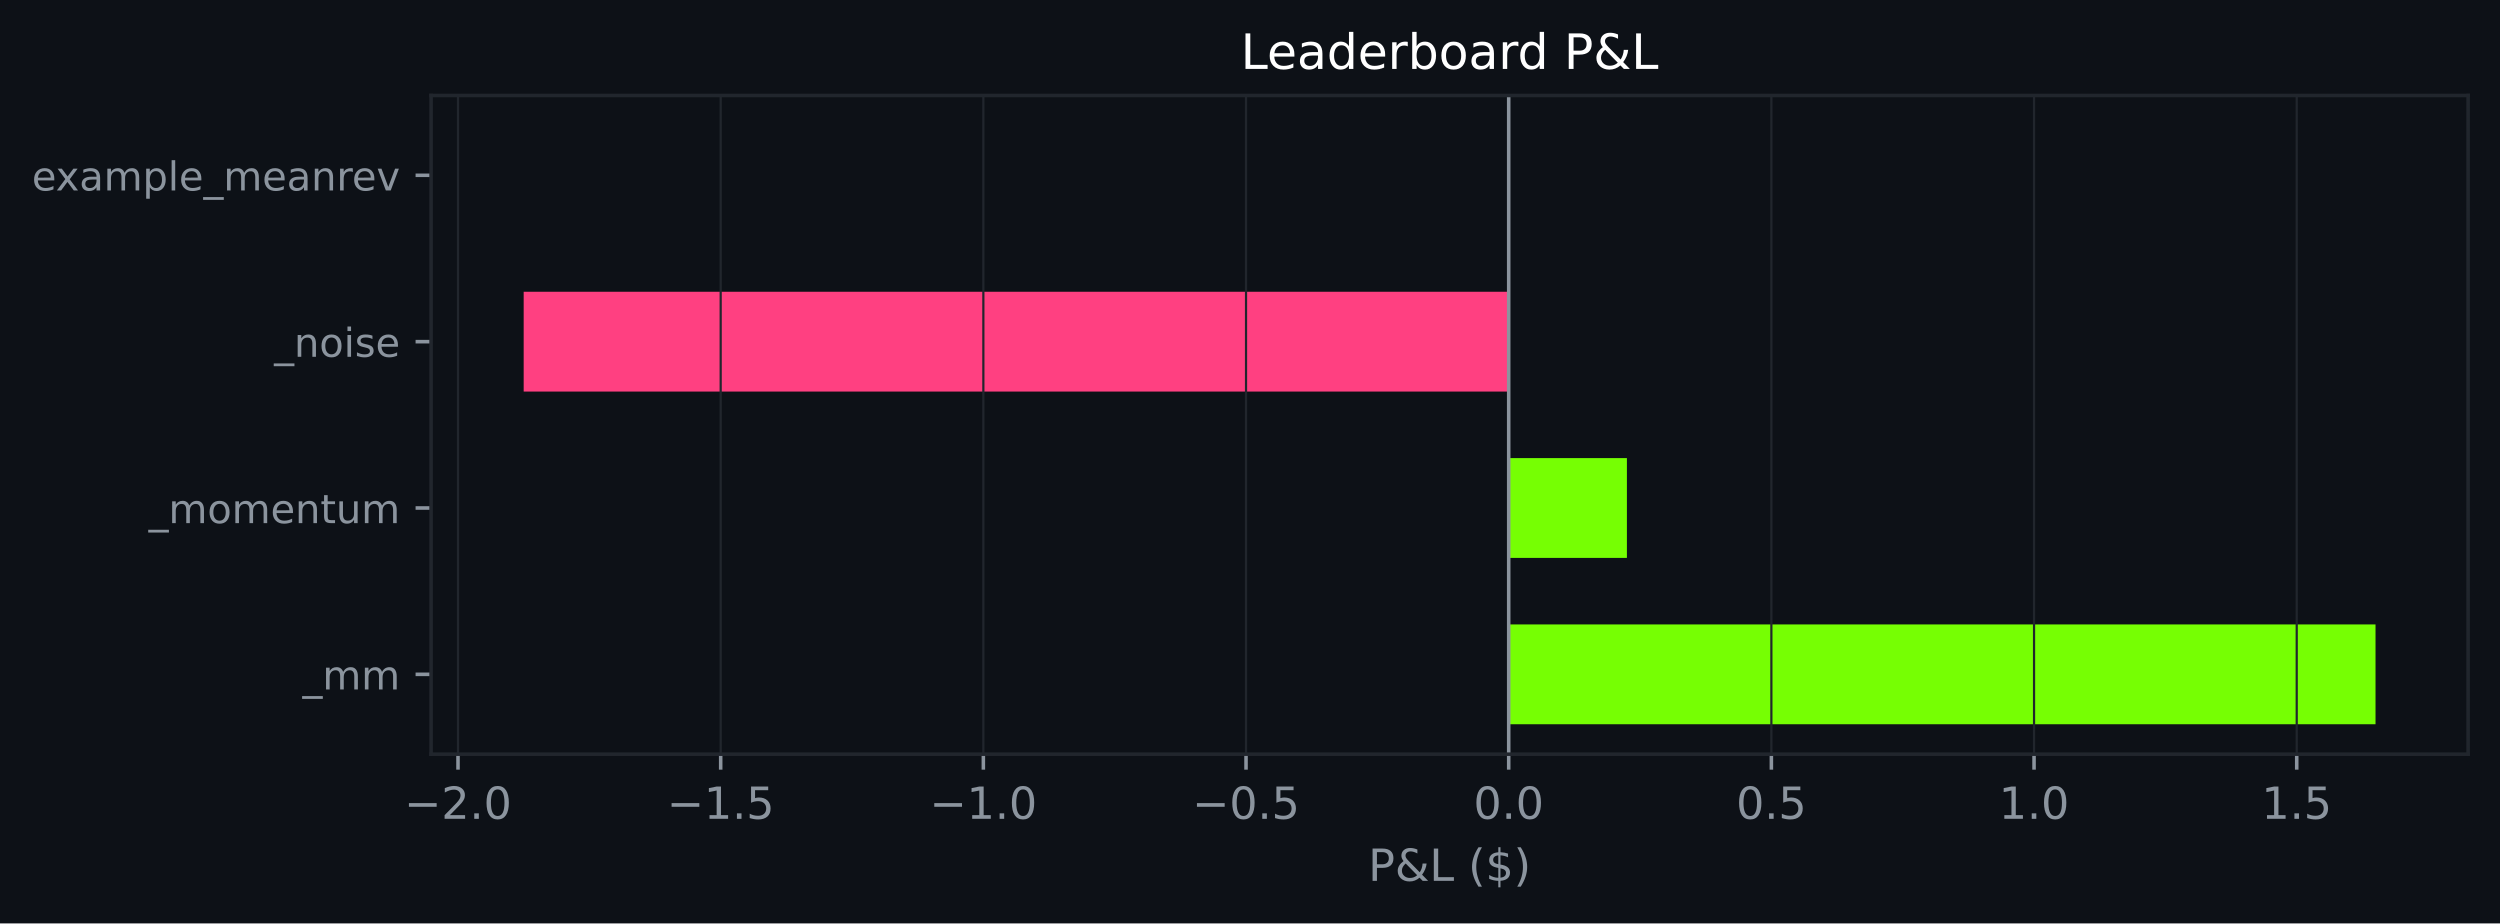
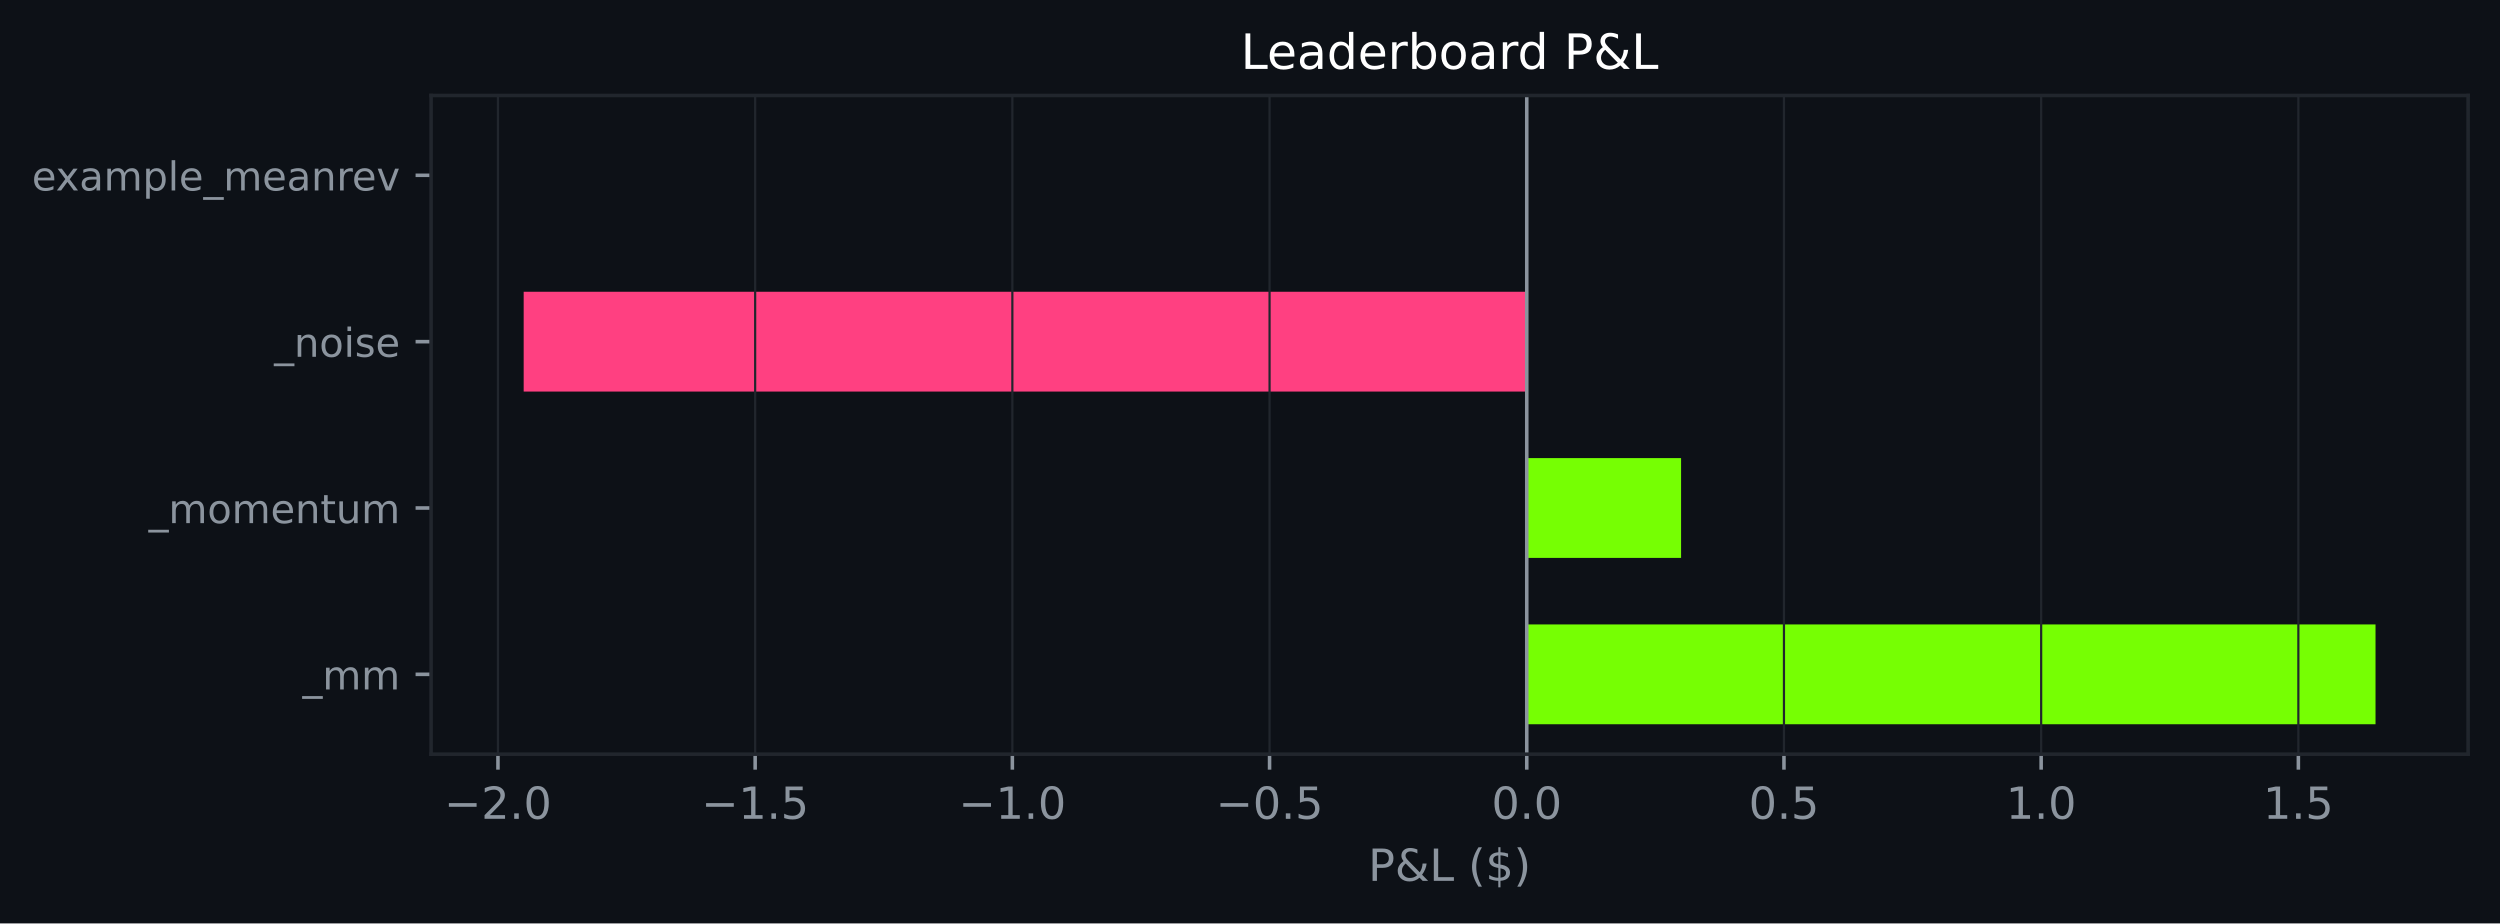
<svg xmlns="http://www.w3.org/2000/svg" xmlns:xlink="http://www.w3.org/1999/xlink" width="564.45pt" height="208.479pt" viewBox="0 0 564.45 208.479" version="1.1">
  <defs>
    <style type="text/css">*{stroke-linejoin: round; stroke-linecap: butt}</style>
  </defs>
  <g id="figure_1">
    <g id="patch_1">
      <path d="M 0 208.479  L 564.45 208.479  L 564.45 0  L 0 0  z " style="fill: #0d1117" />
    </g>
    <g id="axes_1">
      <g id="patch_2">
        <path d="M 97.33 170.279  L 557.25 170.279  L 557.25 21.558  L 97.33 21.558  z " style="fill: #0d1117" />
      </g>
      <g id="patch_3">
-         <path d="M 340.634 163.519  L 536.345 163.519  L 536.345 140.985  L 340.634 140.985  z " clip-path="url(#p650d4f38c9)" style="fill: #76ff03" />
+         <path d="M 344.712 163.519  L 536.345 163.519  L 536.345 140.985  L 344.712 140.985  z " clip-path="url(#p3a59f7f0e8)" style="fill: #76ff03" />
      </g>
      <g id="patch_4">
-         <path d="M 340.634 125.963  L 367.322 125.963  L 367.322 103.43  L 340.634 103.43  z " clip-path="url(#p650d4f38c9)" style="fill: #76ff03" />
+         <path d="M 344.712 125.963  L 379.554 125.963  L 379.554 103.43  L 344.712 103.43  z " clip-path="url(#p3a59f7f0e8)" style="fill: #76ff03" />
      </g>
      <g id="patch_5">
-         <path d="M 340.634 88.407  L 118.236 88.407  L 118.236 65.874  L 340.634 65.874  z " clip-path="url(#p650d4f38c9)" style="fill: #ff4081" />
+         <path d="M 344.712 88.407  L 118.236 88.407  L 118.236 65.874  L 344.712 65.874  z " clip-path="url(#p3a59f7f0e8)" style="fill: #ff4081" />
      </g>
      <g id="patch_6">
-         <path d="M 340.634 50.852  L 340.634 50.852  L 340.634 28.318  L 340.634 28.318  z " clip-path="url(#p650d4f38c9)" style="fill: #76ff03" />
+         <path d="M 344.712 50.852  L 344.712 50.852  L 344.712 28.318  L 344.712 28.318  z " clip-path="url(#p3a59f7f0e8)" style="fill: #76ff03" />
      </g>
      <g id="matplotlib.axis_1">
        <g id="xtick_1">
          <g id="line2d_1">
-             <path d="M 103.409 170.279  L 103.409 21.558  " clip-path="url(#p650d4f38c9)" style="fill: none; stroke: #21262d; stroke-width: 0.5; stroke-linecap: square" />
+             <path d="M 112.429 170.279  L 112.429 21.558  " clip-path="url(#p3a59f7f0e8)" style="fill: none; stroke: #21262d; stroke-width: 0.5; stroke-linecap: square" />
          </g>
          <g id="line2d_2">
            <defs>
-               <path id="mae5b5a78dd" d="M 0 0  L 0 3.5  " style="stroke: #8b949e; stroke-width: 0.8" />
+               <path id="m1ee1c6d35d" d="M 0 0  L 0 3.5  " style="stroke: #8b949e; stroke-width: 0.8" />
            </defs>
            <g>
-               <use xlink:href="#mae5b5a78dd" x="103.409" y="170.279" style="fill: #8b949e; stroke: #8b949e; stroke-width: 0.8" />
+               <use xlink:href="#m1ee1c6d35d" x="112.429" y="170.279" style="fill: #8b949e; stroke: #8b949e; stroke-width: 0.8" />
            </g>
          </g>
          <g id="text_1">
-             <g style="fill: #8b949e" transform="translate(91.26795 184.8762) scale(0.1 -0.1)">
+             <g style="fill: #8b949e" transform="translate(100.2874 184.8762) scale(0.1 -0.1)">
              <defs>
                <path id="DejaVuSans-c9c" d="M 678 2272  L 4684 2272  L 4684 1741  L 678 1741  L 678 2272  z " transform="scale(0.015625)" />
                <path id="DejaVuSans-15" d="M 1228 531  L 3431 531  L 3431 0  L 469 0  L 469 531  Q 828 903 1448 1529  Q 2069 2156 2228 2338  Q 2531 2678 2651 2914  Q 2772 3150 2772 3378  Q 2772 3750 2511 3984  Q 2250 4219 1831 4219  Q 1534 4219 1204 4116  Q 875 4013 500 3803  L 500 4441  Q 881 4594 1212 4672  Q 1544 4750 1819 4750  Q 2544 4750 2975 4387  Q 3406 4025 3406 3419  Q 3406 3131 3298 2873  Q 3191 2616 2906 2266  Q 2828 2175 2409 1742  Q 1991 1309 1228 531  z " transform="scale(0.015625)" />
                <path id="DejaVuSans-11" d="M 684 794  L 1344 794  L 1344 0  L 684 0  L 684 794  z " transform="scale(0.015625)" />
                <path id="DejaVuSans-13" d="M 2034 4250  Q 1547 4250 1301 3770  Q 1056 3291 1056 2328  Q 1056 1369 1301 889  Q 1547 409 2034 409  Q 2525 409 2770 889  Q 3016 1369 3016 2328  Q 3016 3291 2770 3770  Q 2525 4250 2034 4250  z M 2034 4750  Q 2819 4750 3233 4129  Q 3647 3509 3647 2328  Q 3647 1150 3233 529  Q 2819 -91 2034 -91  Q 1250 -91 836 529  Q 422 1150 422 2328  Q 422 3509 836 4129  Q 1250 4750 2034 4750  z " transform="scale(0.015625)" />
              </defs>
              <use xlink:href="#DejaVuSans-c9c" />
              <use xlink:href="#DejaVuSans-15" transform="translate(83.79688 0)" />
              <use xlink:href="#DejaVuSans-11" transform="translate(147.4219 0)" />
              <use xlink:href="#DejaVuSans-13" transform="translate(179.2031 0)" />
            </g>
          </g>
        </g>
        <g id="xtick_2">
          <g id="line2d_3">
-             <path d="M 162.716 170.279  L 162.716 21.558  " clip-path="url(#p650d4f38c9)" style="fill: none; stroke: #21262d; stroke-width: 0.5; stroke-linecap: square" />
+             <path d="M 170.5 170.279  L 170.5 21.558  " clip-path="url(#p3a59f7f0e8)" style="fill: none; stroke: #21262d; stroke-width: 0.5; stroke-linecap: square" />
          </g>
          <g id="line2d_4">
            <g>
-               <use xlink:href="#mae5b5a78dd" x="162.716" y="170.279" style="fill: #8b949e; stroke: #8b949e; stroke-width: 0.8" />
+               <use xlink:href="#m1ee1c6d35d" x="170.5" y="170.279" style="fill: #8b949e; stroke: #8b949e; stroke-width: 0.8" />
            </g>
          </g>
          <g id="text_2">
-             <g style="fill: #8b949e" transform="translate(150.5742 184.8762) scale(0.1 -0.1)">
+             <g style="fill: #8b949e" transform="translate(158.3582 184.8762) scale(0.1 -0.1)">
              <defs>
                <path id="DejaVuSans-14" d="M 794 531  L 1825 531  L 1825 4091  L 703 3866  L 703 4441  L 1819 4666  L 2450 4666  L 2450 531  L 3481 531  L 3481 0  L 794 0  L 794 531  z " transform="scale(0.015625)" />
                <path id="DejaVuSans-18" d="M 691 4666  L 3169 4666  L 3169 4134  L 1269 4134  L 1269 2991  Q 1406 3038 1543 3061  Q 1681 3084 1819 3084  Q 2600 3084 3056 2656  Q 3513 2228 3513 1497  Q 3513 744 3044 326  Q 2575 -91 1722 -91  Q 1428 -91 1123 -41  Q 819 9 494 109  L 494 744  Q 775 591 1075 516  Q 1375 441 1709 441  Q 2250 441 2565 725  Q 2881 1009 2881 1497  Q 2881 1984 2565 2268  Q 2250 2553 1709 2553  Q 1456 2553 1204 2497  Q 953 2441 691 2322  L 691 4666  z " transform="scale(0.015625)" />
              </defs>
              <use xlink:href="#DejaVuSans-c9c" />
              <use xlink:href="#DejaVuSans-14" transform="translate(83.79688 0)" />
              <use xlink:href="#DejaVuSans-11" transform="translate(147.4219 0)" />
              <use xlink:href="#DejaVuSans-18" transform="translate(179.2031 0)" />
            </g>
          </g>
        </g>
        <g id="xtick_3">
          <g id="line2d_5">
-             <path d="M 222.022 170.279  L 222.022 21.558  " clip-path="url(#p650d4f38c9)" style="fill: none; stroke: #21262d; stroke-width: 0.5; stroke-linecap: square" />
+             <path d="M 228.57 170.279  L 228.57 21.558  " clip-path="url(#p3a59f7f0e8)" style="fill: none; stroke: #21262d; stroke-width: 0.5; stroke-linecap: square" />
          </g>
          <g id="line2d_6">
            <g>
-               <use xlink:href="#mae5b5a78dd" x="222.022" y="170.279" style="fill: #8b949e; stroke: #8b949e; stroke-width: 0.8" />
+               <use xlink:href="#m1ee1c6d35d" x="228.57" y="170.279" style="fill: #8b949e; stroke: #8b949e; stroke-width: 0.8" />
            </g>
          </g>
          <g id="text_3">
-             <g style="fill: #8b949e" transform="translate(209.8805 184.8762) scale(0.1 -0.1)">
+             <g style="fill: #8b949e" transform="translate(216.4289 184.8762) scale(0.1 -0.1)">
              <use xlink:href="#DejaVuSans-c9c" />
              <use xlink:href="#DejaVuSans-14" transform="translate(83.79688 0)" />
              <use xlink:href="#DejaVuSans-11" transform="translate(147.4219 0)" />
              <use xlink:href="#DejaVuSans-13" transform="translate(179.2031 0)" />
            </g>
          </g>
        </g>
        <g id="xtick_4">
          <g id="line2d_7">
-             <path d="M 281.328 170.279  L 281.328 21.558  " clip-path="url(#p650d4f38c9)" style="fill: none; stroke: #21262d; stroke-width: 0.5; stroke-linecap: square" />
+             <path d="M 286.641 170.279  L 286.641 21.558  " clip-path="url(#p3a59f7f0e8)" style="fill: none; stroke: #21262d; stroke-width: 0.5; stroke-linecap: square" />
          </g>
          <g id="line2d_8">
            <g>
-               <use xlink:href="#mae5b5a78dd" x="281.328" y="170.279" style="fill: #8b949e; stroke: #8b949e; stroke-width: 0.8" />
+               <use xlink:href="#m1ee1c6d35d" x="286.641" y="170.279" style="fill: #8b949e; stroke: #8b949e; stroke-width: 0.8" />
            </g>
          </g>
          <g id="text_4">
-             <g style="fill: #8b949e" transform="translate(269.1867 184.8762) scale(0.1 -0.1)">
+             <g style="fill: #8b949e" transform="translate(274.4996 184.8762) scale(0.1 -0.1)">
              <use xlink:href="#DejaVuSans-c9c" />
              <use xlink:href="#DejaVuSans-13" transform="translate(83.79688 0)" />
              <use xlink:href="#DejaVuSans-11" transform="translate(147.4219 0)" />
              <use xlink:href="#DejaVuSans-18" transform="translate(179.2031 0)" />
            </g>
          </g>
        </g>
        <g id="xtick_5">
          <g id="line2d_9">
-             <path d="M 340.634 170.279  L 340.634 21.558  " clip-path="url(#p650d4f38c9)" style="fill: none; stroke: #21262d; stroke-width: 0.5; stroke-linecap: square" />
+             <path d="M 344.712 170.279  L 344.712 21.558  " clip-path="url(#p3a59f7f0e8)" style="fill: none; stroke: #21262d; stroke-width: 0.5; stroke-linecap: square" />
          </g>
          <g id="line2d_10">
            <g>
-               <use xlink:href="#mae5b5a78dd" x="340.634" y="170.279" style="fill: #8b949e; stroke: #8b949e; stroke-width: 0.8" />
+               <use xlink:href="#m1ee1c6d35d" x="344.712" y="170.279" style="fill: #8b949e; stroke: #8b949e; stroke-width: 0.8" />
            </g>
          </g>
          <g id="text_5">
-             <g style="fill: #8b949e" transform="translate(332.6828 184.8762) scale(0.1 -0.1)">
+             <g style="fill: #8b949e" transform="translate(336.7601 184.8762) scale(0.1 -0.1)">
              <use xlink:href="#DejaVuSans-13" />
              <use xlink:href="#DejaVuSans-11" transform="translate(63.625 0)" />
              <use xlink:href="#DejaVuSans-13" transform="translate(95.40625 0)" />
            </g>
          </g>
        </g>
        <g id="xtick_6">
          <g id="line2d_11">
-             <path d="M 399.941 170.279  L 399.941 21.558  " clip-path="url(#p650d4f38c9)" style="fill: none; stroke: #21262d; stroke-width: 0.5; stroke-linecap: square" />
+             <path d="M 402.782 170.279  L 402.782 21.558  " clip-path="url(#p3a59f7f0e8)" style="fill: none; stroke: #21262d; stroke-width: 0.5; stroke-linecap: square" />
          </g>
          <g id="line2d_12">
            <g>
-               <use xlink:href="#mae5b5a78dd" x="399.941" y="170.279" style="fill: #8b949e; stroke: #8b949e; stroke-width: 0.8" />
+               <use xlink:href="#m1ee1c6d35d" x="402.782" y="170.279" style="fill: #8b949e; stroke: #8b949e; stroke-width: 0.8" />
            </g>
          </g>
          <g id="text_6">
-             <g style="fill: #8b949e" transform="translate(391.9891 184.8762) scale(0.1 -0.1)">
+             <g style="fill: #8b949e" transform="translate(394.8308 184.8762) scale(0.1 -0.1)">
              <use xlink:href="#DejaVuSans-13" />
              <use xlink:href="#DejaVuSans-11" transform="translate(63.625 0)" />
              <use xlink:href="#DejaVuSans-18" transform="translate(95.40625 0)" />
            </g>
          </g>
        </g>
        <g id="xtick_7">
          <g id="line2d_13">
-             <path d="M 459.247 170.279  L 459.247 21.558  " clip-path="url(#p650d4f38c9)" style="fill: none; stroke: #21262d; stroke-width: 0.5; stroke-linecap: square" />
+             <path d="M 460.853 170.279  L 460.853 21.558  " clip-path="url(#p3a59f7f0e8)" style="fill: none; stroke: #21262d; stroke-width: 0.5; stroke-linecap: square" />
          </g>
          <g id="line2d_14">
            <g>
-               <use xlink:href="#mae5b5a78dd" x="459.247" y="170.279" style="fill: #8b949e; stroke: #8b949e; stroke-width: 0.8" />
+               <use xlink:href="#m1ee1c6d35d" x="460.853" y="170.279" style="fill: #8b949e; stroke: #8b949e; stroke-width: 0.8" />
            </g>
          </g>
          <g id="text_7">
-             <g style="fill: #8b949e" transform="translate(451.2953 184.8762) scale(0.1 -0.1)">
+             <g style="fill: #8b949e" transform="translate(452.9015 184.8762) scale(0.1 -0.1)">
              <use xlink:href="#DejaVuSans-14" />
              <use xlink:href="#DejaVuSans-11" transform="translate(63.625 0)" />
              <use xlink:href="#DejaVuSans-13" transform="translate(95.40625 0)" />
            </g>
          </g>
        </g>
        <g id="xtick_8">
          <g id="line2d_15">
-             <path d="M 518.553 170.279  L 518.553 21.558  " clip-path="url(#p650d4f38c9)" style="fill: none; stroke: #21262d; stroke-width: 0.5; stroke-linecap: square" />
+             <path d="M 518.924 170.279  L 518.924 21.558  " clip-path="url(#p3a59f7f0e8)" style="fill: none; stroke: #21262d; stroke-width: 0.5; stroke-linecap: square" />
          </g>
          <g id="line2d_16">
            <g>
-               <use xlink:href="#mae5b5a78dd" x="518.553" y="170.279" style="fill: #8b949e; stroke: #8b949e; stroke-width: 0.8" />
+               <use xlink:href="#m1ee1c6d35d" x="518.924" y="170.279" style="fill: #8b949e; stroke: #8b949e; stroke-width: 0.8" />
            </g>
          </g>
          <g id="text_8">
-             <g style="fill: #8b949e" transform="translate(510.6016 184.8762) scale(0.1 -0.1)">
+             <g style="fill: #8b949e" transform="translate(510.9722 184.8762) scale(0.1 -0.1)">
              <use xlink:href="#DejaVuSans-14" />
              <use xlink:href="#DejaVuSans-11" transform="translate(63.625 0)" />
              <use xlink:href="#DejaVuSans-18" transform="translate(95.40625 0)" />
            </g>
          </g>
        </g>
        <g id="text_9">
          <g style="fill: #8b949e" transform="translate(308.9186 198.877) scale(0.1 -0.1)">
            <defs>
              <path id="DejaVuSans-33" d="M 1259 4147  L 1259 2394  L 2053 2394  Q 2494 2394 2734 2622  Q 2975 2850 2975 3272  Q 2975 3691 2734 3919  Q 2494 4147 2053 4147  L 1259 4147  z M 628 4666  L 2053 4666  Q 2838 4666 3239 4311  Q 3641 3956 3641 3272  Q 3641 2581 3239 2228  Q 2838 1875 2053 1875  L 1259 1875  L 1259 0  L 628 0  L 628 4666  z " transform="scale(0.015625)" />
              <path id="DejaVuSans-9" d="M 1556 2509  Q 1272 2256 1139 2004  Q 1006 1753 1006 1478  Q 1006 1022 1337 719  Q 1669 416 2169 416  Q 2466 416 2725 514  Q 2984 613 3213 813  L 1556 2509  z M 1997 2859  L 3584 1234  Q 3769 1513 3872 1830  Q 3975 2147 3994 2503  L 4575 2503  Q 4538 2091 4375 1687  Q 4213 1284 3922 891  L 4794 0  L 4006 0  L 3559 459  Q 3234 181 2878 45  Q 2522 -91 2113 -91  Q 1359 -91 881 339  Q 403 769 403 1441  Q 403 1841 612 2192  Q 822 2544 1241 2853  Q 1091 3050 1012 3245  Q 934 3441 934 3628  Q 934 4134 1281 4442  Q 1628 4750 2203 4750  Q 2463 4750 2720 4694  Q 2978 4638 3244 4525  L 3244 3956  Q 2972 4103 2725 4179  Q 2478 4256 2266 4256  Q 1938 4256 1733 4082  Q 1528 3909 1528 3634  Q 1528 3475 1620 3314  Q 1713 3153 1997 2859  z " transform="scale(0.015625)" />
              <path id="DejaVuSans-2f" d="M 628 4666  L 1259 4666  L 1259 531  L 3531 531  L 3531 0  L 628 0  L 628 4666  z " transform="scale(0.015625)" />
              <path id="DejaVuSans-3" transform="scale(0.015625)" />
              <path id="DejaVuSans-b" d="M 1984 4856  Q 1566 4138 1362 3434  Q 1159 2731 1159 2009  Q 1159 1288 1364 580  Q 1569 -128 1984 -844  L 1484 -844  Q 1016 -109 783 600  Q 550 1309 550 2009  Q 550 2706 781 3412  Q 1013 4119 1484 4856  L 1984 4856  z " transform="scale(0.015625)" />
              <path id="DejaVuSans-7" d="M 2163 -941  L 1850 -941  L 1847 0  Q 1519 6 1191 76  Q 863 147 531 288  L 531 850  Q 850 650 1176 548  Q 1503 447 1850 444  L 1850 1869  Q 1159 1981 845 2250  Q 531 2519 531 2988  Q 531 3497 872 3790  Q 1213 4084 1850 4128  L 1850 4863  L 2163 4863  L 2163 4138  Q 2453 4125 2725 4076  Q 2997 4028 3256 3944  L 3256 3397  Q 2997 3528 2723 3600  Q 2450 3672 2163 3684  L 2163 2350  Q 2872 2241 3206 1959  Q 3541 1678 3541 1191  Q 3541 663 3186 358  Q 2831 53 2163 6  L 2163 -941  z M 1850 2406  L 1850 3688  Q 1488 3647 1297 3481  Q 1106 3316 1106 3041  Q 1106 2772 1282 2622  Q 1459 2472 1850 2406  z M 2163 1806  L 2163 453  Q 2559 506 2761 678  Q 2963 850 2963 1131  Q 2963 1406 2770 1568  Q 2578 1731 2163 1806  z " transform="scale(0.015625)" />
              <path id="DejaVuSans-c" d="M 513 4856  L 1013 4856  Q 1481 4119 1714 3412  Q 1947 2706 1947 2009  Q 1947 1309 1714 600  Q 1481 -109 1013 -844  L 513 -844  Q 928 -128 1133 580  Q 1338 1288 1338 2009  Q 1338 2731 1133 3434  Q 928 4138 513 4856  z " transform="scale(0.015625)" />
            </defs>
            <use xlink:href="#DejaVuSans-33" />
            <use xlink:href="#DejaVuSans-9" transform="translate(60.29688 0)" />
            <use xlink:href="#DejaVuSans-2f" transform="translate(138.2812 0)" />
            <use xlink:href="#DejaVuSans-3" transform="translate(194 0)" />
            <use xlink:href="#DejaVuSans-b" transform="translate(225.7812 0)" />
            <use xlink:href="#DejaVuSans-7" transform="translate(264.7969 0)" />
            <use xlink:href="#DejaVuSans-c" transform="translate(328.4219 0)" />
          </g>
        </g>
      </g>
      <g id="matplotlib.axis_2">
        <g id="ytick_1">
          <g id="line2d_17">
            <defs>
-               <path id="m0decd6cbfd" d="M 0 0  L -3.5 0  " style="stroke: #8b949e; stroke-width: 0.8" />
+               <path id="m4b74fdd553" d="M 0 0  L -3.5 0  " style="stroke: #8b949e; stroke-width: 0.8" />
            </defs>
            <g>
-               <use xlink:href="#m0decd6cbfd" x="97.33" y="152.252" style="fill: #8b949e; stroke: #8b949e; stroke-width: 0.8" />
+               <use xlink:href="#m4b74fdd553" x="97.33" y="152.252" style="fill: #8b949e; stroke: #8b949e; stroke-width: 0.8" />
            </g>
          </g>
          <g id="text_10">
            <g style="fill: #8b949e" transform="translate(68.29734 155.6708) scale(0.09 -0.09)">
              <defs>
                <path id="DejaVuSans-42" d="M 3263 -1063  L 3263 -1509  L -63 -1509  L -63 -1063  L 3263 -1063  z " transform="scale(0.015625)" />
                <path id="DejaVuSans-50" d="M 3328 2828  Q 3544 3216 3844 3400  Q 4144 3584 4550 3584  Q 5097 3584 5394 3201  Q 5691 2819 5691 2113  L 5691 0  L 5113 0  L 5113 2094  Q 5113 2597 4934 2840  Q 4756 3084 4391 3084  Q 3944 3084 3684 2787  Q 3425 2491 3425 1978  L 3425 0  L 2847 0  L 2847 2094  Q 2847 2600 2669 2842  Q 2491 3084 2119 3084  Q 1678 3084 1418 2786  Q 1159 2488 1159 1978  L 1159 0  L 581 0  L 581 3500  L 1159 3500  L 1159 2956  Q 1356 3278 1631 3431  Q 1906 3584 2284 3584  Q 2666 3584 2933 3390  Q 3200 3197 3328 2828  z " transform="scale(0.015625)" />
              </defs>
              <use xlink:href="#DejaVuSans-42" />
              <use xlink:href="#DejaVuSans-50" transform="translate(50 0)" />
              <use xlink:href="#DejaVuSans-50" transform="translate(147.4062 0)" />
            </g>
          </g>
        </g>
        <g id="ytick_2">
          <g id="line2d_18">
            <g>
-               <use xlink:href="#m0decd6cbfd" x="97.33" y="114.696" style="fill: #8b949e; stroke: #8b949e; stroke-width: 0.8" />
+               <use xlink:href="#m4b74fdd553" x="97.33" y="114.696" style="fill: #8b949e; stroke: #8b949e; stroke-width: 0.8" />
            </g>
          </g>
          <g id="text_11">
            <g style="fill: #8b949e" transform="translate(33.55031 118.1152) scale(0.09 -0.09)">
              <defs>
                <path id="DejaVuSans-52" d="M 1959 3097  Q 1497 3097 1228 2736  Q 959 2375 959 1747  Q 959 1119 1226 758  Q 1494 397 1959 397  Q 2419 397 2687 759  Q 2956 1122 2956 1747  Q 2956 2369 2687 2733  Q 2419 3097 1959 3097  z M 1959 3584  Q 2709 3584 3137 3096  Q 3566 2609 3566 1747  Q 3566 888 3137 398  Q 2709 -91 1959 -91  Q 1206 -91 779 398  Q 353 888 353 1747  Q 353 2609 779 3096  Q 1206 3584 1959 3584  z " transform="scale(0.015625)" />
                <path id="DejaVuSans-48" d="M 3597 1894  L 3597 1613  L 953 1613  Q 991 1019 1311 708  Q 1631 397 2203 397  Q 2534 397 2845 478  Q 3156 559 3463 722  L 3463 178  Q 3153 47 2828 -22  Q 2503 -91 2169 -91  Q 1331 -91 842 396  Q 353 884 353 1716  Q 353 2575 817 3079  Q 1281 3584 2069 3584  Q 2775 3584 3186 3129  Q 3597 2675 3597 1894  z M 3022 2063  Q 3016 2534 2758 2815  Q 2500 3097 2075 3097  Q 1594 3097 1305 2825  Q 1016 2553 972 2059  L 3022 2063  z " transform="scale(0.015625)" />
                <path id="DejaVuSans-51" d="M 3513 2113  L 3513 0  L 2938 0  L 2938 2094  Q 2938 2591 2744 2837  Q 2550 3084 2163 3084  Q 1697 3084 1428 2787  Q 1159 2491 1159 1978  L 1159 0  L 581 0  L 581 3500  L 1159 3500  L 1159 2956  Q 1366 3272 1645 3428  Q 1925 3584 2291 3584  Q 2894 3584 3203 3211  Q 3513 2838 3513 2113  z " transform="scale(0.015625)" />
                <path id="DejaVuSans-57" d="M 1172 4494  L 1172 3500  L 2356 3500  L 2356 3053  L 1172 3053  L 1172 1153  Q 1172 725 1289 603  Q 1406 481 1766 481  L 2356 481  L 2356 0  L 1766 0  Q 1100 0 847 248  Q 594 497 594 1153  L 594 3053  L 172 3053  L 172 3500  L 594 3500  L 594 4494  L 1172 4494  z " transform="scale(0.015625)" />
                <path id="DejaVuSans-58" d="M 544 1381  L 544 3500  L 1119 3500  L 1119 1403  Q 1119 906 1312 657  Q 1506 409 1894 409  Q 2359 409 2629 706  Q 2900 1003 2900 1516  L 2900 3500  L 3475 3500  L 3475 0  L 2900 0  L 2900 538  Q 2691 219 2414 64  Q 2138 -91 1772 -91  Q 1169 -91 856 284  Q 544 659 544 1381  z M 1991 3584  L 1991 3584  z " transform="scale(0.015625)" />
              </defs>
              <use xlink:href="#DejaVuSans-42" />
              <use xlink:href="#DejaVuSans-50" transform="translate(50 0)" />
              <use xlink:href="#DejaVuSans-52" transform="translate(147.4062 0)" />
              <use xlink:href="#DejaVuSans-50" transform="translate(208.5938 0)" />
              <use xlink:href="#DejaVuSans-48" transform="translate(306 0)" />
              <use xlink:href="#DejaVuSans-51" transform="translate(367.5312 0)" />
              <use xlink:href="#DejaVuSans-57" transform="translate(430.9062 0)" />
              <use xlink:href="#DejaVuSans-58" transform="translate(470.1094 0)" />
              <use xlink:href="#DejaVuSans-50" transform="translate(533.4844 0)" />
            </g>
          </g>
        </g>
        <g id="ytick_3">
          <g id="line2d_19">
            <g>
-               <use xlink:href="#m0decd6cbfd" x="97.33" y="77.141" style="fill: #8b949e; stroke: #8b949e; stroke-width: 0.8" />
+               <use xlink:href="#m4b74fdd553" x="97.33" y="77.141" style="fill: #8b949e; stroke: #8b949e; stroke-width: 0.8" />
            </g>
          </g>
          <g id="text_12">
            <g style="fill: #8b949e" transform="translate(61.89328 80.55989) scale(0.09 -0.09)">
              <defs>
                <path id="DejaVuSans-4c" d="M 603 3500  L 1178 3500  L 1178 0  L 603 0  L 603 3500  z M 603 4863  L 1178 4863  L 1178 4134  L 603 4134  L 603 4863  z " transform="scale(0.015625)" />
                <path id="DejaVuSans-56" d="M 2834 3397  L 2834 2853  Q 2591 2978 2328 3040  Q 2066 3103 1784 3103  Q 1356 3103 1142 2972  Q 928 2841 928 2578  Q 928 2378 1081 2264  Q 1234 2150 1697 2047  L 1894 2003  Q 2506 1872 2764 1633  Q 3022 1394 3022 966  Q 3022 478 2636 193  Q 2250 -91 1575 -91  Q 1294 -91 989 -36  Q 684 19 347 128  L 347 722  Q 666 556 975 473  Q 1284 391 1588 391  Q 1994 391 2212 530  Q 2431 669 2431 922  Q 2431 1156 2273 1281  Q 2116 1406 1581 1522  L 1381 1569  Q 847 1681 609 1914  Q 372 2147 372 2553  Q 372 3047 722 3315  Q 1072 3584 1716 3584  Q 2034 3584 2315 3537  Q 2597 3491 2834 3397  z " transform="scale(0.015625)" />
              </defs>
              <use xlink:href="#DejaVuSans-42" />
              <use xlink:href="#DejaVuSans-51" transform="translate(50 0)" />
              <use xlink:href="#DejaVuSans-52" transform="translate(113.375 0)" />
              <use xlink:href="#DejaVuSans-4c" transform="translate(174.5625 0)" />
              <use xlink:href="#DejaVuSans-56" transform="translate(202.3438 0)" />
              <use xlink:href="#DejaVuSans-48" transform="translate(254.4375 0)" />
            </g>
          </g>
        </g>
        <g id="ytick_4">
          <g id="line2d_20">
            <g>
-               <use xlink:href="#m0decd6cbfd" x="97.33" y="39.585" style="fill: #8b949e; stroke: #8b949e; stroke-width: 0.8" />
+               <use xlink:href="#m4b74fdd553" x="97.33" y="39.585" style="fill: #8b949e; stroke: #8b949e; stroke-width: 0.8" />
            </g>
          </g>
          <g id="text_13">
            <g style="fill: #8b949e" transform="translate(7.2 43.00427) scale(0.09 -0.09)">
              <defs>
                <path id="DejaVuSans-5b" d="M 3513 3500  L 2247 1797  L 3578 0  L 2900 0  L 1881 1375  L 863 0  L 184 0  L 1544 1831  L 300 3500  L 978 3500  L 1906 2253  L 2834 3500  L 3513 3500  z " transform="scale(0.015625)" />
                <path id="DejaVuSans-44" d="M 2194 1759  Q 1497 1759 1228 1600  Q 959 1441 959 1056  Q 959 750 1161 570  Q 1363 391 1709 391  Q 2188 391 2477 730  Q 2766 1069 2766 1631  L 2766 1759  L 2194 1759  z M 3341 1997  L 3341 0  L 2766 0  L 2766 531  Q 2569 213 2275 61  Q 1981 -91 1556 -91  Q 1019 -91 701 211  Q 384 513 384 1019  Q 384 1609 779 1909  Q 1175 2209 1959 2209  L 2766 2209  L 2766 2266  Q 2766 2663 2505 2880  Q 2244 3097 1772 3097  Q 1472 3097 1187 3025  Q 903 2953 641 2809  L 641 3341  Q 956 3463 1253 3523  Q 1550 3584 1831 3584  Q 2591 3584 2966 3190  Q 3341 2797 3341 1997  z " transform="scale(0.015625)" />
                <path id="DejaVuSans-53" d="M 1159 525  L 1159 -1331  L 581 -1331  L 581 3500  L 1159 3500  L 1159 2969  Q 1341 3281 1617 3432  Q 1894 3584 2278 3584  Q 2916 3584 3314 3078  Q 3713 2572 3713 1747  Q 3713 922 3314 415  Q 2916 -91 2278 -91  Q 1894 -91 1617 61  Q 1341 213 1159 525  z M 3116 1747  Q 3116 2381 2855 2742  Q 2594 3103 2138 3103  Q 1681 3103 1420 2742  Q 1159 2381 1159 1747  Q 1159 1113 1420 752  Q 1681 391 2138 391  Q 2594 391 2855 752  Q 3116 1113 3116 1747  z " transform="scale(0.015625)" />
                <path id="DejaVuSans-4f" d="M 603 4863  L 1178 4863  L 1178 0  L 603 0  L 603 4863  z " transform="scale(0.015625)" />
                <path id="DejaVuSans-55" d="M 2631 2963  Q 2534 3019 2420 3045  Q 2306 3072 2169 3072  Q 1681 3072 1420 2755  Q 1159 2438 1159 1844  L 1159 0  L 581 0  L 581 3500  L 1159 3500  L 1159 2956  Q 1341 3275 1631 3429  Q 1922 3584 2338 3584  Q 2397 3584 2469 3576  Q 2541 3569 2628 3553  L 2631 2963  z " transform="scale(0.015625)" />
                <path id="DejaVuSans-59" d="M 191 3500  L 800 3500  L 1894 563  L 2988 3500  L 3597 3500  L 2284 0  L 1503 0  L 191 3500  z " transform="scale(0.015625)" />
              </defs>
              <use xlink:href="#DejaVuSans-48" />
              <use xlink:href="#DejaVuSans-5b" transform="translate(59.78125 0)" />
              <use xlink:href="#DejaVuSans-44" transform="translate(118.9688 0)" />
              <use xlink:href="#DejaVuSans-50" transform="translate(180.25 0)" />
              <use xlink:href="#DejaVuSans-53" transform="translate(277.6562 0)" />
              <use xlink:href="#DejaVuSans-4f" transform="translate(341.1406 0)" />
              <use xlink:href="#DejaVuSans-48" transform="translate(368.9219 0)" />
              <use xlink:href="#DejaVuSans-42" transform="translate(430.4531 0)" />
              <use xlink:href="#DejaVuSans-50" transform="translate(480.4531 0)" />
              <use xlink:href="#DejaVuSans-48" transform="translate(577.8594 0)" />
              <use xlink:href="#DejaVuSans-44" transform="translate(639.3906 0)" />
              <use xlink:href="#DejaVuSans-51" transform="translate(700.6719 0)" />
              <use xlink:href="#DejaVuSans-55" transform="translate(764.0469 0)" />
              <use xlink:href="#DejaVuSans-48" transform="translate(802.9531 0)" />
              <use xlink:href="#DejaVuSans-59" transform="translate(864.4844 0)" />
            </g>
          </g>
        </g>
      </g>
      <g id="line2d_21">
-         <path d="M 340.634 170.279  L 340.634 21.558  " clip-path="url(#p650d4f38c9)" style="fill: none; stroke: #8b949e; stroke-width: 0.8; stroke-linecap: square" />
+         <path d="M 344.712 170.279  L 344.712 21.558  " clip-path="url(#p3a59f7f0e8)" style="fill: none; stroke: #8b949e; stroke-width: 0.8; stroke-linecap: square" />
      </g>
      <g id="patch_7">
        <path d="M 97.33 170.279  L 97.33 21.558  " style="fill: none; stroke: #21262d; stroke-width: 0.8; stroke-linejoin: miter; stroke-linecap: square" />
      </g>
      <g id="patch_8">
        <path d="M 557.25 170.279  L 557.25 21.558  " style="fill: none; stroke: #21262d; stroke-width: 0.8; stroke-linejoin: miter; stroke-linecap: square" />
      </g>
      <g id="patch_9">
        <path d="M 97.33 170.279  L 557.25 170.279  " style="fill: none; stroke: #21262d; stroke-width: 0.8; stroke-linejoin: miter; stroke-linecap: square" />
      </g>
      <g id="patch_10">
        <path d="M 97.33 21.558  L 557.25 21.558  " style="fill: none; stroke: #21262d; stroke-width: 0.8; stroke-linejoin: miter; stroke-linecap: square" />
      </g>
      <g id="text_14">
        <g style="fill: #ffffff" transform="translate(280.1288 15.55828) scale(0.11 -0.11)">
          <defs>
            <path id="DejaVuSans-47" d="M 2906 2969  L 2906 4863  L 3481 4863  L 3481 0  L 2906 0  L 2906 525  Q 2725 213 2448 61  Q 2172 -91 1784 -91  Q 1150 -91 751 415  Q 353 922 353 1747  Q 353 2572 751 3078  Q 1150 3584 1784 3584  Q 2172 3584 2448 3432  Q 2725 3281 2906 2969  z M 947 1747  Q 947 1113 1208 752  Q 1469 391 1925 391  Q 2381 391 2643 752  Q 2906 1113 2906 1747  Q 2906 2381 2643 2742  Q 2381 3103 1925 3103  Q 1469 3103 1208 2742  Q 947 2381 947 1747  z " transform="scale(0.015625)" />
            <path id="DejaVuSans-45" d="M 3116 1747  Q 3116 2381 2855 2742  Q 2594 3103 2138 3103  Q 1681 3103 1420 2742  Q 1159 2381 1159 1747  Q 1159 1113 1420 752  Q 1681 391 2138 391  Q 2594 391 2855 752  Q 3116 1113 3116 1747  z M 1159 2969  Q 1341 3281 1617 3432  Q 1894 3584 2278 3584  Q 2916 3584 3314 3078  Q 3713 2572 3713 1747  Q 3713 922 3314 415  Q 2916 -91 2278 -91  Q 1894 -91 1617 61  Q 1341 213 1159 525  L 1159 0  L 581 0  L 581 4863  L 1159 4863  L 1159 2969  z " transform="scale(0.015625)" />
          </defs>
          <use xlink:href="#DejaVuSans-2f" />
          <use xlink:href="#DejaVuSans-48" transform="translate(53.96875 0)" />
          <use xlink:href="#DejaVuSans-44" transform="translate(115.5 0)" />
          <use xlink:href="#DejaVuSans-47" transform="translate(176.7812 0)" />
          <use xlink:href="#DejaVuSans-48" transform="translate(240.2656 0)" />
          <use xlink:href="#DejaVuSans-55" transform="translate(301.7969 0)" />
          <use xlink:href="#DejaVuSans-45" transform="translate(342.9062 0)" />
          <use xlink:href="#DejaVuSans-52" transform="translate(406.3906 0)" />
          <use xlink:href="#DejaVuSans-44" transform="translate(467.5781 0)" />
          <use xlink:href="#DejaVuSans-55" transform="translate(528.8594 0)" />
          <use xlink:href="#DejaVuSans-47" transform="translate(568.2188 0)" />
          <use xlink:href="#DejaVuSans-3" transform="translate(631.7031 0)" />
          <use xlink:href="#DejaVuSans-33" transform="translate(663.4844 0)" />
          <use xlink:href="#DejaVuSans-9" transform="translate(723.7812 0)" />
          <use xlink:href="#DejaVuSans-2f" transform="translate(801.7656 0)" />
        </g>
      </g>
    </g>
  </g>
  <defs>
-     <clipPath id="p650d4f38c9">
+     <clipPath id="p3a59f7f0e8">
      <rect x="97.33" y="21.558" width="459.92" height="148.72" />
    </clipPath>
  </defs>
</svg>
